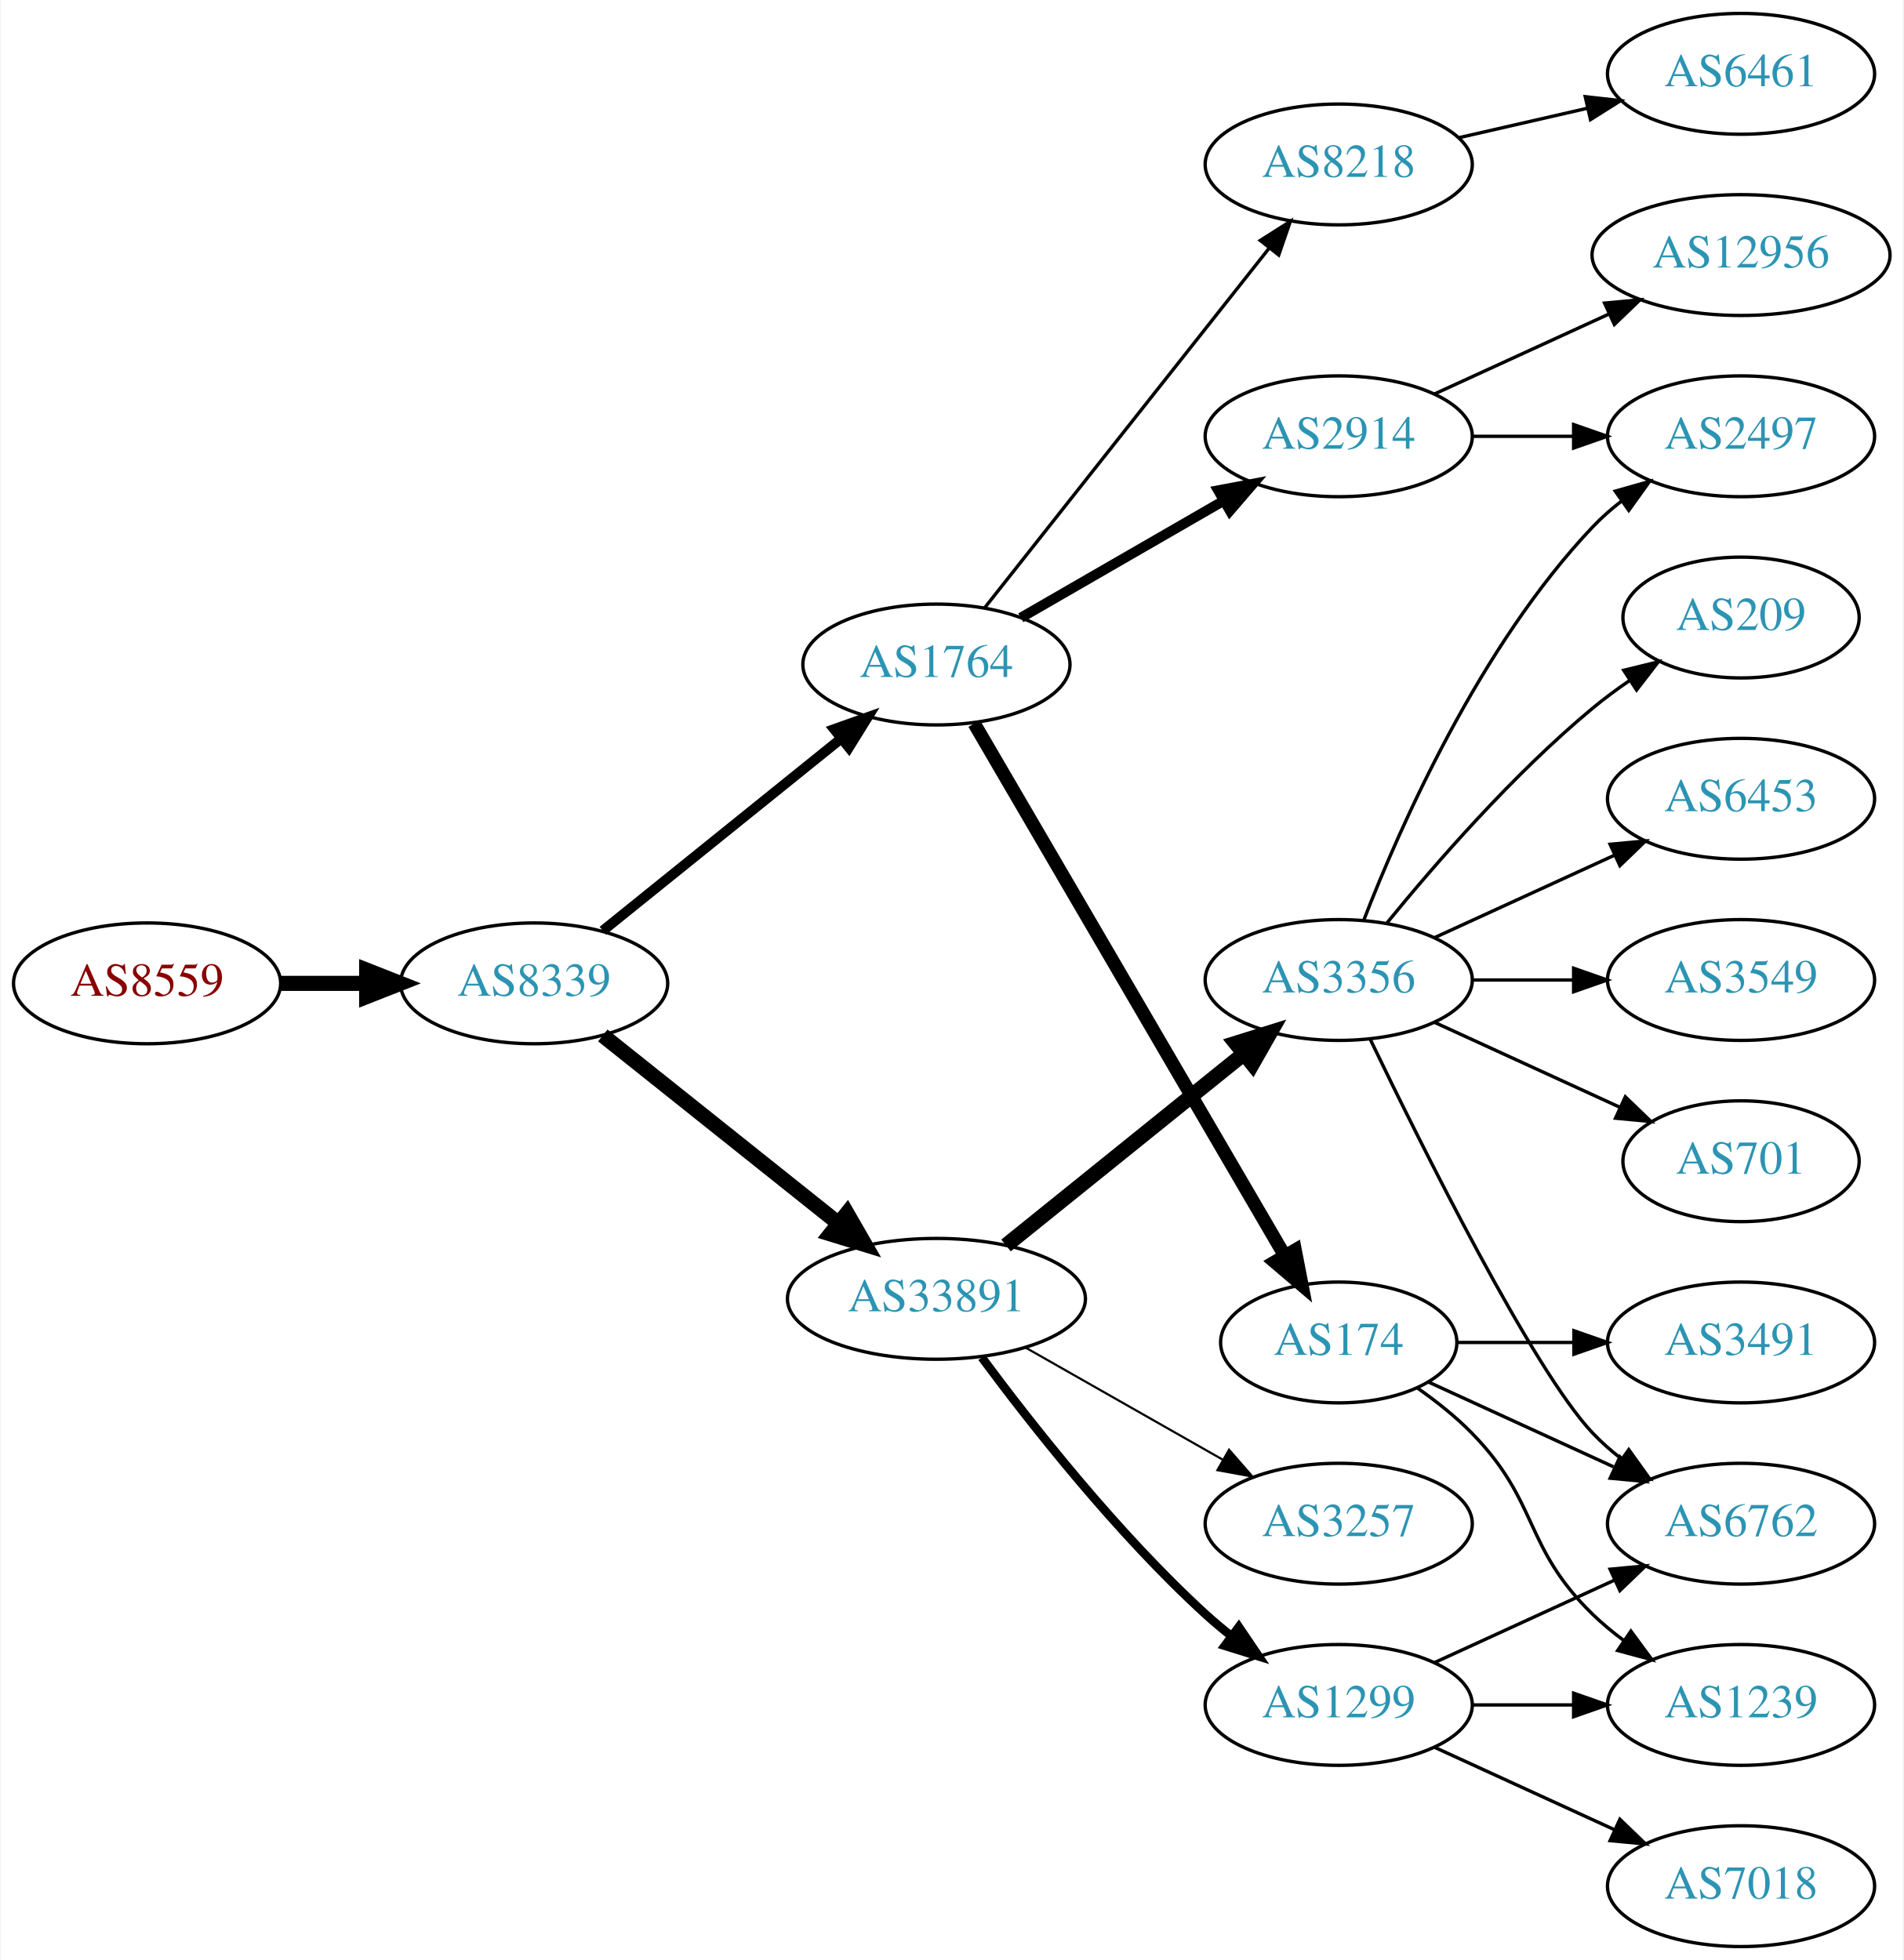
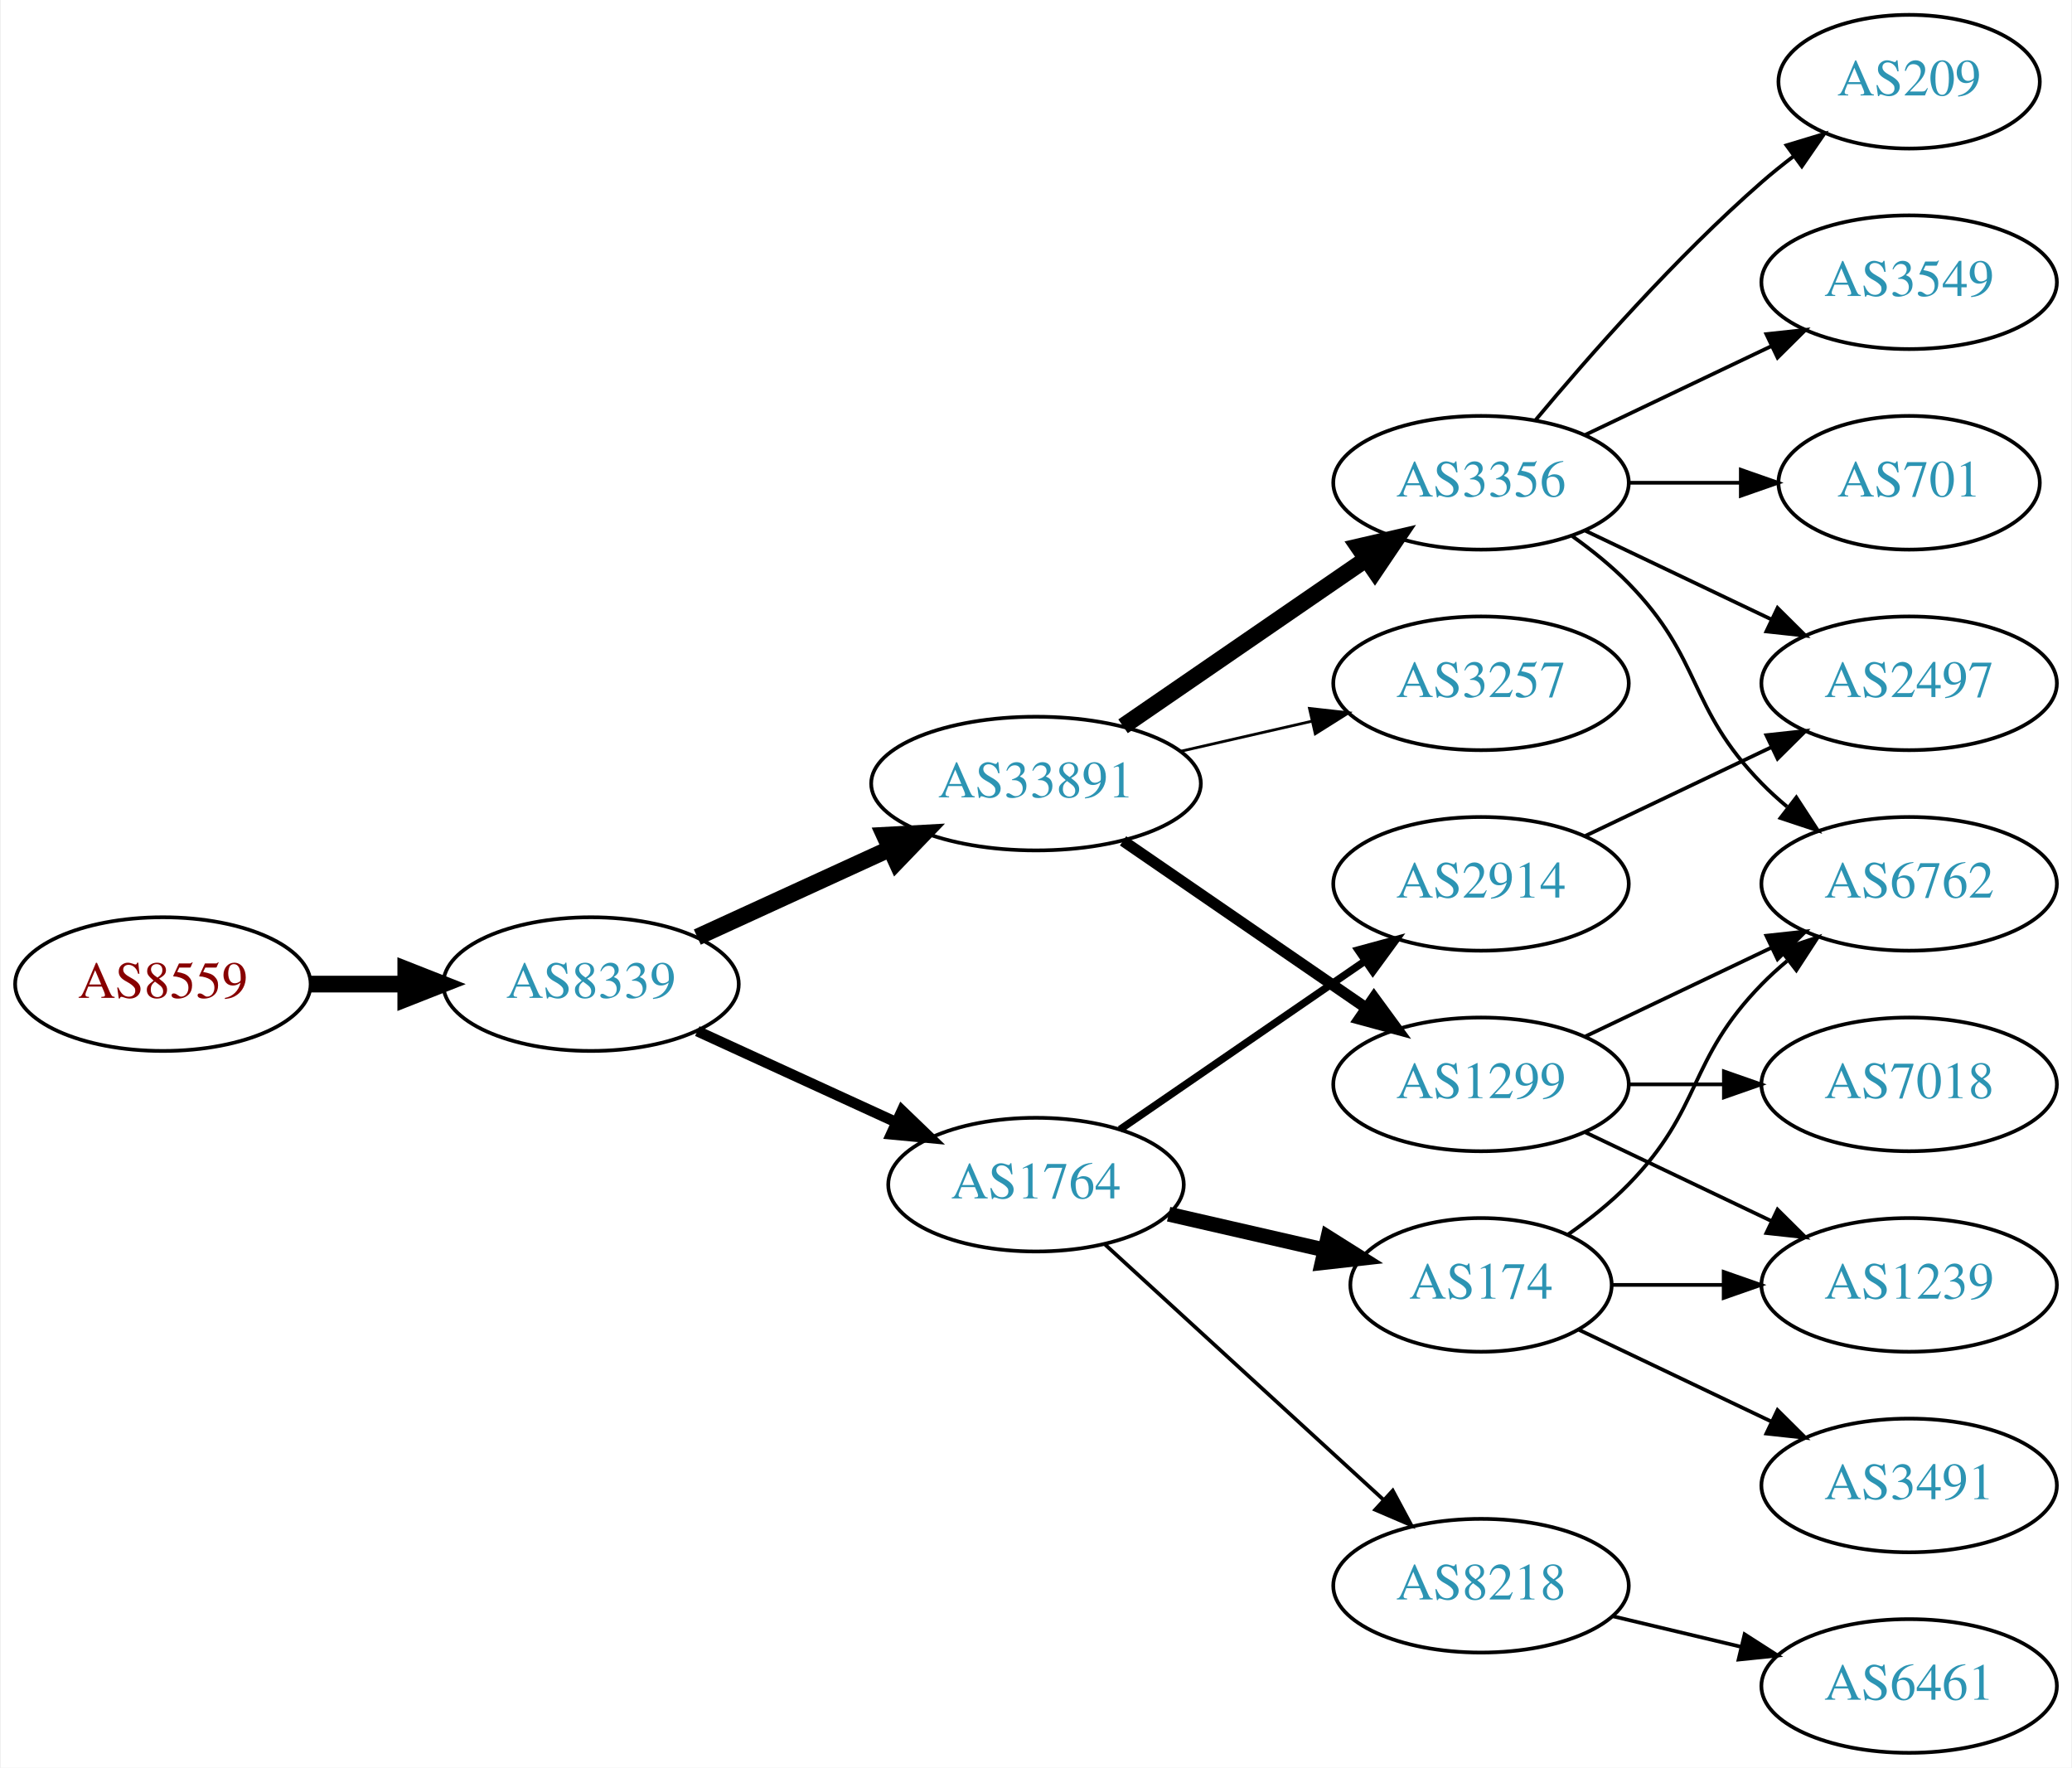
- <svg xmlns="http://www.w3.org/2000/svg" xmlns:xlink="http://www.w3.org/1999/xlink" width="567pt" height="584pt" viewBox="0.00 0.00 566.66 584.00">
-   <g id="graph0" class="graph" transform="scale(1 1) rotate(0) translate(4 580)">
-     <polygon fill="white" stroke="none" points="-4,4 -4,-580 562.663,-580 562.663,4 -4,4" />
+ <svg xmlns="http://www.w3.org/2000/svg" xmlns:xlink="http://www.w3.org/1999/xlink" width="558pt" height="476pt" viewBox="0.00 0.00 557.56 476.00">
+   <g id="graph0" class="graph" transform="scale(1 1) rotate(0) translate(4 472)">
+     <polygon fill="white" stroke="none" points="-4,4 -4,-472 553.564,-472 553.564,4 -4,4" />
    <g id="node1" class="node">
      <g id="a_node1">
        <a xlink:href="/asn/8559" xlink:title="AS8559 ~ WELLCOM [AT]">
-           <ellipse fill="#ffffff" stroke="black" cx="39.647" cy="-287" rx="39.794" ry="18" />
-           <text text-anchor="middle" x="39.647" y="-283.3" font-family="Times,serif" font-size="14.00" fill="#880000">AS8559</text>
+           <ellipse fill="#ffffff" stroke="black" cx="39.647" cy="-207" rx="39.794" ry="18" />
+           <text text-anchor="middle" x="39.647" y="-203.3" font-family="Times,serif" font-size="14.00" fill="#880000">AS8559</text>
        </a>
      </g>
    </g>
    <g id="node2" class="node">
      <g id="a_node2">
        <a xlink:href="/asn/8339" xlink:title="AS8339 ~ kabelplus GmbH [AT]">
-           <ellipse fill="#ffffff" stroke="black" cx="154.939" cy="-287" rx="39.794" ry="18" />
-           <text text-anchor="middle" x="154.939" y="-283.3" font-family="Times,serif" font-size="14.00" fill="#2c94b3">AS8339</text>
+           <ellipse fill="#ffffff" stroke="black" cx="154.939" cy="-207" rx="39.794" ry="18" />
+           <text text-anchor="middle" x="154.939" y="-203.3" font-family="Times,serif" font-size="14.00" fill="#2c94b3">AS8339</text>
        </a>
      </g>
    </g>
    <g id="edge1" class="edge">
-       <path fill="none" stroke="black" stroke-width="4.5" d="M79.319,-287C87.522,-287 96.286,-287 104.818,-287" />
-       <polygon fill="black" stroke="black" stroke-width="4.5" points="105.057,-290.938 115.057,-287 105.057,-283.063 105.057,-290.938" />
+       <path fill="none" stroke="black" stroke-width="4.5" d="M79.319,-207C87.522,-207 96.286,-207 104.818,-207" />
+       <polygon fill="black" stroke="black" stroke-width="4.5" points="105.057,-210.938 115.057,-207 105.057,-203.063 105.057,-210.938" />
    </g>
    <g id="node3" class="node">
      <g id="a_node3">
-         <a xlink:href="/asn/1764" xlink:title="AS1764 ~ NEXTLAYER-AS [AT]">
-           <ellipse fill="#ffffff" stroke="black" cx="274.782" cy="-382" rx="39.794" ry="18" />
-           <text text-anchor="middle" x="274.782" y="-378.3" font-family="Times,serif" font-size="14.00" fill="#2c94b3">AS1764</text>
+         <a xlink:href="/asn/33891" xlink:title="AS33891 ~ CORE-BACKBONE GMBH GLOBAL NETWORK [DE]">
+           <ellipse fill="#ffffff" stroke="black" cx="274.782" cy="-261" rx="44.393" ry="18" />
+           <text text-anchor="middle" x="274.782" y="-257.3" font-family="Times,serif" font-size="14.00" fill="#2c94b3">AS33891</text>
        </a>
      </g>
    </g>
    <g id="edge2" class="edge">
-       <path fill="none" stroke="black" stroke-width="3" d="M175.399,-302.687C194.76,-318.295 224.641,-342.385 246.394,-359.921" />
-       <polygon fill="black" stroke="black" stroke-width="3" points="244.312,-362.738 254.294,-366.289 248.705,-357.288 244.312,-362.738" />
+       <path fill="none" stroke="black" stroke-width="4.5" d="M183.568,-219.661C199.066,-226.762 218.633,-235.728 235.579,-243.494" />
+       <polygon fill="black" stroke="black" stroke-width="4.5" points="233.951,-247.079 244.682,-247.665 237.231,-239.92 233.951,-247.079" />
    </g>
    <g id="node4" class="node">
      <g id="a_node4">
-         <a xlink:href="/asn/33891" xlink:title="AS33891 ~ CORE-BACKBONE GMBH GLOBAL NETWORK [DE]">
-           <ellipse fill="#ffffff" stroke="black" cx="274.782" cy="-193" rx="44.393" ry="18" />
-           <text text-anchor="middle" x="274.782" y="-189.3" font-family="Times,serif" font-size="14.00" fill="#2c94b3">AS33891</text>
+         <a xlink:href="/asn/1764" xlink:title="AS1764 ~ NEXTLAYER-AS [AT]">
+           <ellipse fill="#ffffff" stroke="black" cx="274.782" cy="-153" rx="39.794" ry="18" />
+           <text text-anchor="middle" x="274.782" y="-149.3" font-family="Times,serif" font-size="14.00" fill="#2c94b3">AS1764</text>
        </a>
      </g>
    </g>
    <g id="edge3" class="edge">
-       <path fill="none" stroke="black" stroke-width="4.5" d="M175.399,-271.478C194.528,-256.219 223.927,-232.768 245.609,-215.473" />
-       <polygon fill="black" stroke="black" stroke-width="4.5" points="248.141,-218.49 253.503,-209.176 243.23,-212.334 248.141,-218.49" />
+       <path fill="none" stroke="black" stroke-width="2.864" d="M183.568,-194.339C199.525,-187.027 219.796,-177.739 237.079,-169.819" />
+       <polygon fill="black" stroke="black" stroke-width="2.864" points="238.693,-172.929 246.326,-165.581 235.777,-166.565 238.693,-172.929" />
    </g>
    <g id="node5" class="node">
      <g id="a_node5">
-         <a xlink:href="/asn/174" xlink:title="AS174 ~ Cogent Communications [US]">
-           <ellipse fill="#ffffff" stroke="black" cx="394.625" cy="-180" rx="35.194" ry="18" />
-           <text text-anchor="middle" x="394.625" y="-176.3" font-family="Times,serif" font-size="14.00" fill="#2c94b3">AS174</text>
+         <a xlink:href="/asn/3356" xlink:title="AS3356 ~ Level 3 Parent, LLC [US]">
+           <ellipse fill="#ffffff" stroke="black" cx="394.625" cy="-342" rx="39.794" ry="18" />
+           <text text-anchor="middle" x="394.625" y="-338.3" font-family="Times,serif" font-size="14.00" fill="#2c94b3">AS3356</text>
        </a>
      </g>
    </g>
    <g id="edge4" class="edge">
-       <path fill="none" stroke="black" stroke-width="4" d="M286.034,-364.427C306.857,-328.732 354.19,-247.597 378.539,-205.86" />
-       <polygon fill="black" stroke="black" stroke-width="4" points="381.631,-207.504 383.647,-197.103 375.585,-203.977 381.631,-207.504" />
+       <path fill="none" stroke="black" stroke-width="4.5" d="M298.225,-276.426C316.806,-289.198 343.367,-307.455 363.746,-321.463" />
+       <polygon fill="black" stroke="black" stroke-width="4.5" points="361.589,-324.758 372.061,-327.178 366.05,-318.269 361.589,-324.758" />
    </g>
    <g id="node6" class="node">
      <g id="a_node6">
-         <a xlink:href="/asn/8218" xlink:title="AS8218 ~ legacy Neotelecoms [FR]">
-           <ellipse fill="#ffffff" stroke="black" cx="394.625" cy="-531" rx="39.794" ry="18" />
-           <text text-anchor="middle" x="394.625" y="-527.3" font-family="Times,serif" font-size="14.00" fill="#2c94b3">AS8218</text>
+         <a xlink:href="/asn/1299" xlink:title="AS1299 ~ Telia Carrier [EU]">
+           <ellipse fill="#ffffff" stroke="black" cx="394.625" cy="-180" rx="39.794" ry="18" />
+           <text text-anchor="middle" x="394.625" y="-176.3" font-family="Times,serif" font-size="14.00" fill="#2c94b3">AS1299</text>
        </a>
      </g>
    </g>
    <g id="edge5" class="edge">
-       <path fill="none" stroke="black" d="M289.071,-398.803C309.759,-424.96 349.784,-475.568 373.864,-506.014" />
-       <polygon fill="black" stroke="black" points="371.255,-508.358 380.203,-514.03 376.745,-504.016 371.255,-508.358" />
+       <path fill="none" stroke="black" stroke-width="3" d="M298.225,-245.574C316.806,-232.802 343.367,-214.545 363.746,-200.537" />
+       <polygon fill="black" stroke="black" stroke-width="3" points="365.802,-203.371 372.061,-194.822 361.837,-197.602 365.802,-203.371" />
    </g>
    <g id="node7" class="node">
      <g id="a_node7">
+         <a xlink:href="/asn/3257" xlink:title="AS3257 ~ GTT [DE]">
+           <ellipse fill="#ffffff" stroke="black" cx="394.625" cy="-288" rx="39.794" ry="18" />
+           <text text-anchor="middle" x="394.625" y="-284.3" font-family="Times,serif" font-size="14.00" fill="#2c94b3">AS3257</text>
+         </a>
+       </g>
+     </g>
+     <g id="edge6" class="edge">
+       <path fill="none" stroke="black" stroke-width="0.75" d="M313.717,-269.692C324.957,-272.267 337.37,-275.111 348.993,-277.774" />
+       <polygon fill="black" stroke="black" stroke-width="0.75" points="348.426,-281.235 358.955,-280.057 349.989,-274.412 348.426,-281.235" />
+     </g>
+     <g id="node8" class="node">
+       <g id="a_node8">
+         <a xlink:href="/asn/174" xlink:title="AS174 ~ Cogent Communications [US]">
+           <ellipse fill="#ffffff" stroke="black" cx="394.625" cy="-126" rx="35.194" ry="18" />
+           <text text-anchor="middle" x="394.625" y="-122.3" font-family="Times,serif" font-size="14.00" fill="#2c94b3">AS174</text>
+         </a>
+       </g>
+     </g>
+     <g id="edge7" class="edge">
+       <path fill="none" stroke="black" stroke-width="4" d="M310.501,-145.045C323.594,-142.045 338.616,-138.604 352.257,-135.478" />
+       <polygon fill="black" stroke="black" stroke-width="4" points="353.398,-138.807 362.364,-133.162 351.835,-131.984 353.398,-138.807" />
+     </g>
+     <g id="node9" class="node">
+       <g id="a_node9">
        <a xlink:href="/asn/2914" xlink:title="AS2914 ~ NTT America, Inc. [US]">
-           <ellipse fill="#ffffff" stroke="black" cx="394.625" cy="-450" rx="39.794" ry="18" />
-           <text text-anchor="middle" x="394.625" y="-446.3" font-family="Times,serif" font-size="14.00" fill="#2c94b3">AS2914</text>
-         </a>
-       </g>
-     </g>
-     <g id="edge6" class="edge">
-       <path fill="none" stroke="black" stroke-width="3" d="M299.914,-395.925C317.353,-405.988 341.127,-419.707 360.365,-430.808" />
-       <polygon fill="black" stroke="black" stroke-width="3" points="358.71,-433.893 369.12,-435.86 362.208,-427.83 358.71,-433.893" />
+           <ellipse fill="#ffffff" stroke="black" cx="394.625" cy="-234" rx="39.794" ry="18" />
+           <text text-anchor="middle" x="394.625" y="-230.3" font-family="Times,serif" font-size="14.00" fill="#2c94b3">AS2914</text>
+         </a>
+       </g>
+     </g>
+     <g id="edge8" class="edge">
+       <path fill="none" stroke="black" stroke-width="2" d="M297.396,-167.857C315.885,-180.565 342.698,-198.995 363.328,-213.175" />
+       <polygon fill="black" stroke="black" stroke-width="2" points="361.525,-216.183 371.748,-218.963 365.49,-210.414 361.525,-216.183" />
+     </g>
+     <g id="node10" class="node">
+       <g id="a_node10">
+         <a xlink:href="/asn/8218" xlink:title="AS8218 ~ legacy Neotelecoms [FR]">
+           <ellipse fill="#ffffff" stroke="black" cx="394.625" cy="-45" rx="39.794" ry="18" />
+           <text text-anchor="middle" x="394.625" y="-41.3" font-family="Times,serif" font-size="14.00" fill="#2c94b3">AS8218</text>
+         </a>
+       </g>
+     </g>
+     <g id="edge9" class="edge">
+       <path fill="none" stroke="black" d="M293.424,-136.831C313.297,-118.618 345.759,-88.867 368.328,-68.183" />
+       <polygon fill="black" stroke="black" points="370.854,-70.616 375.862,-61.279 366.125,-65.455 370.854,-70.616" />
    </g>
    <g id="node11" class="node">
      <g id="a_node11">
-         <a xlink:href="/asn/3356" xlink:title="AS3356 ~ Level 3 Parent, LLC [US]">
-           <ellipse fill="#ffffff" stroke="black" cx="394.625" cy="-288" rx="39.794" ry="18" />
-           <text text-anchor="middle" x="394.625" y="-284.3" font-family="Times,serif" font-size="14.00" fill="#2c94b3">AS3356</text>
-         </a>
-       </g>
-     </g>
-     <g id="edge10" class="edge">
-       <path fill="none" stroke="black" stroke-width="4.5" d="M295.506,-208.901C314.911,-224.544 344.697,-248.557 366.361,-266.021" />
-       <polygon fill="black" stroke="black" stroke-width="4.5" points="363.972,-269.153 374.228,-272.363 368.914,-263.022 363.972,-269.153" />
+         <a xlink:href="/asn/2497" xlink:title="AS2497 ~ Internet Initiative Japan Inc. [JP]">
+           <ellipse fill="#ffffff" stroke="black" cx="509.918" cy="-288" rx="39.794" ry="18" />
+           <text text-anchor="middle" x="509.918" y="-284.3" font-family="Times,serif" font-size="14.00" fill="#2c94b3">AS2497</text>
+         </a>
+       </g>
+     </g>
+     <g id="edge21" class="edge">
+       <path fill="none" stroke="black" d="M422.761,-329.066C437.755,-321.919 456.576,-312.948 472.799,-305.215" />
+       <polygon fill="black" stroke="black" points="474.481,-308.291 482.002,-300.829 471.469,-301.972 474.481,-308.291" />
    </g>
    <g id="node12" class="node">
      <g id="a_node12">
-         <a xlink:href="/asn/3257" xlink:title="AS3257 ~ GTT [DE]">
-           <ellipse fill="#ffffff" stroke="black" cx="394.625" cy="-126" rx="39.794" ry="18" />
-           <text text-anchor="middle" x="394.625" y="-122.3" font-family="Times,serif" font-size="14.00" fill="#2c94b3">AS3257</text>
-         </a>
-       </g>
-     </g>
-     <g id="edge11" class="edge">
-       <path fill="none" stroke="black" stroke-width="0.643" d="M301.352,-178.462C318.571,-168.672 341.457,-155.66 360.128,-145.045" />
-       <polygon fill="black" stroke="black" stroke-width="0.643" points="361.949,-148.036 368.912,-140.05 358.489,-141.95 361.949,-148.036" />
+         <a xlink:href="/asn/6762" xlink:title="AS6762 ~ TELECOM ITALIA SPARKLE S.p.A. [IT]">
+           <ellipse fill="#ffffff" stroke="black" cx="509.918" cy="-234" rx="39.794" ry="18" />
+           <text text-anchor="middle" x="509.918" y="-230.3" font-family="Times,serif" font-size="14.00" fill="#2c94b3">AS6762</text>
+         </a>
+       </g>
+     </g>
+     <g id="edge19" class="edge">
+       <path fill="none" stroke="black" d="M419.219,-327.611C424.475,-323.852 429.806,-319.563 434.271,-315 454.443,-294.383 450.099,-281.617 470.271,-261 472.364,-258.861 474.647,-256.782 477.024,-254.79" />
+       <polygon fill="black" stroke="black" points="479.542,-257.268 485.323,-248.389 475.267,-251.725 479.542,-257.268" />
+     </g>
+     <g id="node16" class="node">
+       <g id="a_node16">
+         <a xlink:href="/asn/209" xlink:title="AS209 ~ CenturyLink Communications, LLC [US]">
+           <ellipse fill="#ffffff" stroke="black" cx="509.918" cy="-450" rx="35.194" ry="18" />
+           <text text-anchor="middle" x="509.918" y="-446.3" font-family="Times,serif" font-size="14.00" fill="#2c94b3">AS209</text>
+         </a>
+       </g>
+     </g>
+     <g id="edge17" class="edge">
+       <path fill="none" stroke="black" d="M409.255,-358.817C423.537,-375.929 447.084,-402.745 470.271,-423 472.941,-425.332 475.814,-427.648 478.744,-429.886" />
+       <polygon fill="black" stroke="black" points="476.895,-432.87 487.035,-435.939 481.022,-427.216 476.895,-432.87" />
+     </g>
+     <g id="node17" class="node">
+       <g id="a_node17">
+         <a xlink:href="/asn/3549" xlink:title="AS3549 ~ Level 3 Parent, LLC [US]">
+           <ellipse fill="#ffffff" stroke="black" cx="509.918" cy="-396" rx="39.794" ry="18" />
+           <text text-anchor="middle" x="509.918" y="-392.3" font-family="Times,serif" font-size="14.00" fill="#2c94b3">AS3549</text>
+         </a>
+       </g>
+     </g>
+     <g id="edge18" class="edge">
+       <path fill="none" stroke="black" d="M422.761,-354.934C437.755,-362.081 456.576,-371.052 472.799,-378.785" />
+       <polygon fill="black" stroke="black" points="471.469,-382.028 482.002,-383.171 474.481,-375.709 471.469,-382.028" />
+     </g>
+     <g id="node18" class="node">
+       <g id="a_node18">
+         <a xlink:href="/asn/701" xlink:title="AS701 ~ UUNET [US]">
+           <ellipse fill="#ffffff" stroke="black" cx="509.918" cy="-342" rx="35.194" ry="18" />
+           <text text-anchor="middle" x="509.918" y="-338.3" font-family="Times,serif" font-size="14.00" fill="#2c94b3">AS701</text>
+         </a>
+       </g>
+     </g>
+     <g id="edge20" class="edge">
+       <path fill="none" stroke="black" d="M434.297,-342C444.002,-342 454.493,-342 464.456,-342" />
+       <polygon fill="black" stroke="black" points="464.592,-345.5 474.592,-342 464.592,-338.5 464.592,-345.5" />
+     </g>
+     <g id="edge15" class="edge">
+       <path fill="none" stroke="black" d="M422.761,-192.934C437.755,-200.081 456.576,-209.052 472.799,-216.785" />
+       <polygon fill="black" stroke="black" points="471.469,-220.028 482.002,-221.171 474.481,-213.709 471.469,-220.028" />
    </g>
    <g id="node13" class="node">
      <g id="a_node13">
-         <a xlink:href="/asn/1299" xlink:title="AS1299 ~ Telia Carrier [EU]">
-           <ellipse fill="#ffffff" stroke="black" cx="394.625" cy="-72" rx="39.794" ry="18" />
-           <text text-anchor="middle" x="394.625" y="-68.3" font-family="Times,serif" font-size="14.00" fill="#2c94b3">AS1299</text>
-         </a>
-       </g>
+         <a xlink:href="/asn/1239" xlink:title="AS1239 ~ Sprint [US]">
+           <ellipse fill="#ffffff" stroke="black" cx="509.918" cy="-126" rx="39.794" ry="18" />
+           <text text-anchor="middle" x="509.918" y="-122.3" font-family="Times,serif" font-size="14.00" fill="#2c94b3">AS1239</text>
+         </a>
+       </g>
+     </g>
+     <g id="edge14" class="edge">
+       <path fill="none" stroke="black" d="M422.761,-167.066C437.755,-159.919 456.576,-150.948 472.799,-143.215" />
+       <polygon fill="black" stroke="black" points="474.481,-146.291 482.002,-138.829 471.469,-139.972 474.481,-146.291" />
+     </g>
+     <g id="node15" class="node">
+       <g id="a_node15">
+         <a xlink:href="/asn/7018" xlink:title="AS7018 ~ AT&amp;T Services, Inc. [US]">
+           <ellipse fill="#ffffff" stroke="black" cx="509.918" cy="-180" rx="39.794" ry="18" />
+           <text text-anchor="middle" x="509.918" y="-176.3" font-family="Times,serif" font-size="14.00" fill="#2c94b3">AS7018</text>
+         </a>
+       </g>
+     </g>
+     <g id="edge16" class="edge">
+       <path fill="none" stroke="black" d="M434.297,-180C442.5,-180 451.264,-180 459.796,-180" />
+       <polygon fill="black" stroke="black" points="460.035,-183.5 470.035,-180 460.035,-176.5 460.035,-183.5" />
+     </g>
+     <g id="edge11" class="edge">
+       <path fill="none" stroke="black" d="M418.007,-139.532C423.649,-143.49 429.463,-148.086 434.271,-153 454.443,-173.617 450.099,-186.383 470.271,-207 472.364,-209.139 474.647,-211.218 477.024,-213.21" />
+       <polygon fill="black" stroke="black" points="475.267,-216.275 485.323,-219.611 479.542,-210.732 475.267,-216.275" />
    </g>
    <g id="edge12" class="edge">
-       <path fill="none" stroke="black" stroke-width="2.571" d="M288.302,-175.531C302.982,-155.714 328.667,-123.036 354.978,-99 357.395,-96.792 360.001,-94.615 362.676,-92.513" />
-       <polygon fill="black" stroke="black" stroke-width="2.571" points="364.859,-95.251 370.796,-86.476 360.683,-89.633 364.859,-95.251" />
-     </g>
-     <g id="node8" class="node">
-       <g id="a_node8">
+       <path fill="none" stroke="black" d="M429.924,-126C439.301,-126 449.651,-126 459.686,-126" />
+       <polygon fill="black" stroke="black" points="459.974,-129.5 469.974,-126 459.974,-122.5 459.974,-129.5" />
+     </g>
+     <g id="node14" class="node">
+       <g id="a_node14">
        <a xlink:href="/asn/3491" xlink:title="AS3491 ~ PCCW Global, Inc. [US]">
-           <ellipse fill="#ffffff" stroke="black" cx="514.467" cy="-180" rx="39.794" ry="18" />
-           <text text-anchor="middle" x="514.467" y="-176.3" font-family="Times,serif" font-size="14.00" fill="#2c94b3">AS3491</text>
-         </a>
-       </g>
-     </g>
-     <g id="edge7" class="edge">
-       <path fill="none" stroke="black" d="M430.026,-180C440.85,-180 453.018,-180 464.645,-180" />
-       <polygon fill="black" stroke="black" points="464.676,-183.5 474.676,-180 464.676,-176.5 464.676,-183.5" />
-     </g>
-     <g id="node9" class="node">
-       <g id="a_node9">
-         <a xlink:href="/asn/6762" xlink:title="AS6762 ~ TELECOM ITALIA SPARKLE S.p.A. [IT]">
-           <ellipse fill="#ffffff" stroke="black" cx="514.467" cy="-126" rx="39.794" ry="18" />
-           <text text-anchor="middle" x="514.467" y="-122.3" font-family="Times,serif" font-size="14.00" fill="#2c94b3">AS6762</text>
-         </a>
-       </g>
-     </g>
-     <g id="edge8" class="edge">
-       <path fill="none" stroke="black" d="M421.486,-168.149C437.606,-160.762 458.609,-151.138 476.474,-142.952" />
-       <polygon fill="black" stroke="black" points="478.392,-145.923 486.025,-138.575 475.476,-139.559 478.392,-145.923" />
-     </g>
-     <g id="node10" class="node">
-       <g id="a_node10">
-         <a xlink:href="/asn/1239" xlink:title="AS1239 ~ Sprint [US]">
-           <ellipse fill="#ffffff" stroke="black" cx="514.467" cy="-72" rx="39.794" ry="18" />
-           <text text-anchor="middle" x="514.467" y="-68.3" font-family="Times,serif" font-size="14.00" fill="#2c94b3">AS1239</text>
-         </a>
-       </g>
-     </g>
-     <g id="edge9" class="edge">
-       <path fill="none" stroke="black" d="M418.007,-166.468C423.649,-162.51 429.463,-157.914 434.271,-153 454.443,-132.383 449.578,-119.094 470.271,-99 473.116,-96.237 476.29,-93.614 479.59,-91.166" />
-       <polygon fill="black" stroke="black" points="481.656,-93.993 487.938,-85.462 477.707,-88.214 481.656,-93.993" />
+           <ellipse fill="#ffffff" stroke="black" cx="509.918" cy="-72" rx="39.794" ry="18" />
+           <text text-anchor="middle" x="509.918" y="-68.3" font-family="Times,serif" font-size="14.00" fill="#2c94b3">AS3491</text>
+         </a>
+       </g>
+     </g>
+     <g id="edge13" class="edge">
+       <path fill="none" stroke="black" d="M421.05,-113.881C436.352,-106.587 456.076,-97.186 472.958,-89.14" />
+       <polygon fill="black" stroke="black" points="474.477,-92.293 481.998,-84.831 471.465,-85.974 474.477,-92.293" />
+     </g>
+     <g id="edge10" class="edge">
+       <path fill="none" stroke="black" d="M422.761,-246.934C437.755,-254.081 456.576,-263.052 472.799,-270.785" />
+       <polygon fill="black" stroke="black" points="471.469,-274.028 482.002,-275.171 474.481,-267.709 471.469,-274.028" />
    </g>
    <g id="node19" class="node">
      <g id="a_node19">
        <a xlink:href="/asn/6461" xlink:title="AS6461 ~ Zayo Bandwidth [US]">
-           <ellipse fill="#ffffff" stroke="black" cx="514.467" cy="-558" rx="39.794" ry="18" />
-           <text text-anchor="middle" x="514.467" y="-554.3" font-family="Times,serif" font-size="14.00" fill="#2c94b3">AS6461</text>
-         </a>
-       </g>
-     </g>
-     <g id="edge19" class="edge">
-       <path fill="none" stroke="black" d="M430.344,-538.955C442.344,-541.704 455.965,-544.825 468.657,-547.733" />
-       <polygon fill="black" stroke="black" points="468.06,-551.187 478.589,-550.009 469.623,-544.364 468.06,-551.187" />
-     </g>
-     <g id="node15" class="node">
-       <g id="a_node15">
-         <a xlink:href="/asn/2497" xlink:title="AS2497 ~ Internet Initiative Japan Inc. [JP]">
-           <ellipse fill="#ffffff" stroke="black" cx="514.467" cy="-450" rx="39.794" ry="18" />
-           <text text-anchor="middle" x="514.467" y="-446.3" font-family="Times,serif" font-size="14.00" fill="#2c94b3">AS2497</text>
-         </a>
-       </g>
-     </g>
-     <g id="edge20" class="edge">
-       <path fill="none" stroke="black" d="M434.537,-450C444.091,-450 454.44,-450 464.403,-450" />
-       <polygon fill="black" stroke="black" points="464.595,-453.5 474.595,-450 464.595,-446.5 464.595,-453.5" />
-     </g>
-     <g id="node20" class="node">
-       <g id="a_node20">
-         <a xlink:href="/asn/12956" xlink:title="AS12956 ~ TELXIUS [ES]">
-           <ellipse fill="#ffffff" stroke="black" cx="514.467" cy="-504" rx="44.393" ry="18" />
-           <text text-anchor="middle" x="514.467" y="-500.3" font-family="Times,serif" font-size="14.00" fill="#2c94b3">AS12956</text>
-         </a>
-       </g>
-     </g>
-     <g id="edge21" class="edge">
-       <path fill="none" stroke="black" d="M423.253,-462.661C438.751,-469.762 458.318,-478.728 475.264,-486.494" />
-       <polygon fill="black" stroke="black" points="473.818,-489.681 484.367,-490.665 476.734,-483.317 473.818,-489.681" />
-     </g>
-     <g id="edge13" class="edge">
-       <path fill="none" stroke="black" d="M403.972,-270.405C419.439,-238.268 452.584,-171.66 470.271,-153 472.857,-150.272 475.774,-147.706 478.843,-145.323" />
-       <polygon fill="black" stroke="black" points="481.021,-148.07 487.191,-139.457 476.997,-142.342 481.021,-148.07" />
-     </g>
-     <g id="node14" class="node">
-       <g id="a_node14">
-         <a xlink:href="/asn/3549" xlink:title="AS3549 ~ Level 3 Parent, LLC [US]">
-           <ellipse fill="#ffffff" stroke="black" cx="514.467" cy="-288" rx="39.794" ry="18" />
-           <text text-anchor="middle" x="514.467" y="-284.3" font-family="Times,serif" font-size="14.00" fill="#2c94b3">AS3549</text>
-         </a>
-       </g>
-     </g>
-     <g id="edge14" class="edge">
-       <path fill="none" stroke="black" d="M434.537,-288C444.091,-288 454.44,-288 464.403,-288" />
-       <polygon fill="black" stroke="black" points="464.595,-291.5 474.595,-288 464.595,-284.5 464.595,-291.5" />
-     </g>
-     <g id="edge15" class="edge">
-       <path fill="none" stroke="black" d="M402.148,-305.994C412.898,-333.728 436.555,-387.429 470.271,-423 472.857,-425.728 475.774,-428.294 478.843,-430.677" />
-       <polygon fill="black" stroke="black" points="476.997,-433.658 487.191,-436.543 481.021,-427.93 476.997,-433.658" />
-     </g>
-     <g id="node16" class="node">
-       <g id="a_node16">
-         <a xlink:href="/asn/701" xlink:title="AS701 ~ UUNET [US]">
-           <ellipse fill="#ffffff" stroke="black" cx="514.467" cy="-234" rx="35.194" ry="18" />
-           <text text-anchor="middle" x="514.467" y="-230.3" font-family="Times,serif" font-size="14.00" fill="#2c94b3">AS701</text>
-         </a>
-       </g>
-     </g>
-     <g id="edge16" class="edge">
-       <path fill="none" stroke="black" d="M423.253,-275.339C439.67,-267.817 460.651,-258.202 478.248,-250.139" />
-       <polygon fill="black" stroke="black" points="479.993,-253.189 487.625,-245.842 477.076,-246.826 479.993,-253.189" />
-     </g>
-     <g id="node17" class="node">
-       <g id="a_node17">
-         <a xlink:href="/asn/209" xlink:title="AS209 ~ CenturyLink Communications, LLC [US]">
-           <ellipse fill="#ffffff" stroke="black" cx="514.467" cy="-396" rx="35.194" ry="18" />
-           <text text-anchor="middle" x="514.467" y="-392.3" font-family="Times,serif" font-size="14.00" fill="#2c94b3">AS209</text>
-         </a>
-       </g>
-     </g>
-     <g id="edge17" class="edge">
-       <path fill="none" stroke="black" d="M409.044,-305.065C423.158,-322.375 446.573,-349.345 470.271,-369 473.734,-371.872 477.527,-374.669 481.381,-377.308" />
-       <polygon fill="black" stroke="black" points="479.524,-380.275 489.814,-382.797 483.343,-374.408 479.524,-380.275" />
-     </g>
-     <g id="node18" class="node">
-       <g id="a_node18">
-         <a xlink:href="/asn/6453" xlink:title="AS6453 ~ TATA COMMUNICATIONS (AMERICA) INC [US]">
-           <ellipse fill="#ffffff" stroke="black" cx="514.467" cy="-342" rx="39.794" ry="18" />
-           <text text-anchor="middle" x="514.467" y="-338.3" font-family="Times,serif" font-size="14.00" fill="#2c94b3">AS6453</text>
-         </a>
-       </g>
-     </g>
-     <g id="edge18" class="edge">
-       <path fill="none" stroke="black" d="M423.253,-300.661C439.21,-307.973 459.481,-317.261 476.764,-325.181" />
-       <polygon fill="black" stroke="black" points="475.462,-328.435 486.011,-329.419 478.378,-322.071 475.462,-328.435" />
-     </g>
-     <g id="edge23" class="edge">
-       <path fill="none" stroke="black" d="M423.253,-84.661C439.21,-91.973 459.481,-101.261 476.764,-109.181" />
-       <polygon fill="black" stroke="black" points="475.462,-112.435 486.011,-113.419 478.378,-106.071 475.462,-112.435" />
-     </g>
-     <g id="edge24" class="edge">
-       <path fill="none" stroke="black" d="M434.537,-72C444.091,-72 454.44,-72 464.403,-72" />
-       <polygon fill="black" stroke="black" points="464.595,-75.5 474.595,-72 464.595,-68.5 464.595,-75.5" />
-     </g>
-     <g id="node21" class="node">
-       <g id="a_node21">
-         <a xlink:href="/asn/7018" xlink:title="AS7018 ~ AT&amp;T Services, Inc. [US]">
-           <ellipse fill="#ffffff" stroke="black" cx="514.467" cy="-18" rx="39.794" ry="18" />
-           <text text-anchor="middle" x="514.467" y="-14.3" font-family="Times,serif" font-size="14.00" fill="#2c94b3">AS7018</text>
+           <ellipse fill="#ffffff" stroke="black" cx="509.918" cy="-18" rx="39.794" ry="18" />
+           <text text-anchor="middle" x="509.918" y="-14.3" font-family="Times,serif" font-size="14.00" fill="#2c94b3">AS6461</text>
        </a>
      </g>
    </g>
    <g id="edge22" class="edge">
-       <path fill="none" stroke="black" d="M423.253,-59.339C439.21,-52.027 459.481,-42.739 476.764,-34.819" />
-       <polygon fill="black" stroke="black" points="478.378,-37.929 486.011,-30.581 475.462,-31.565 478.378,-37.929" />
+       <path fill="none" stroke="black" d="M430.232,-36.752C441.103,-34.162 453.257,-31.265 464.7,-28.538" />
+       <polygon fill="black" stroke="black" points="465.606,-31.92 474.522,-26.197 463.983,-25.111 465.606,-31.92" />
    </g>
  </g>
</svg>
